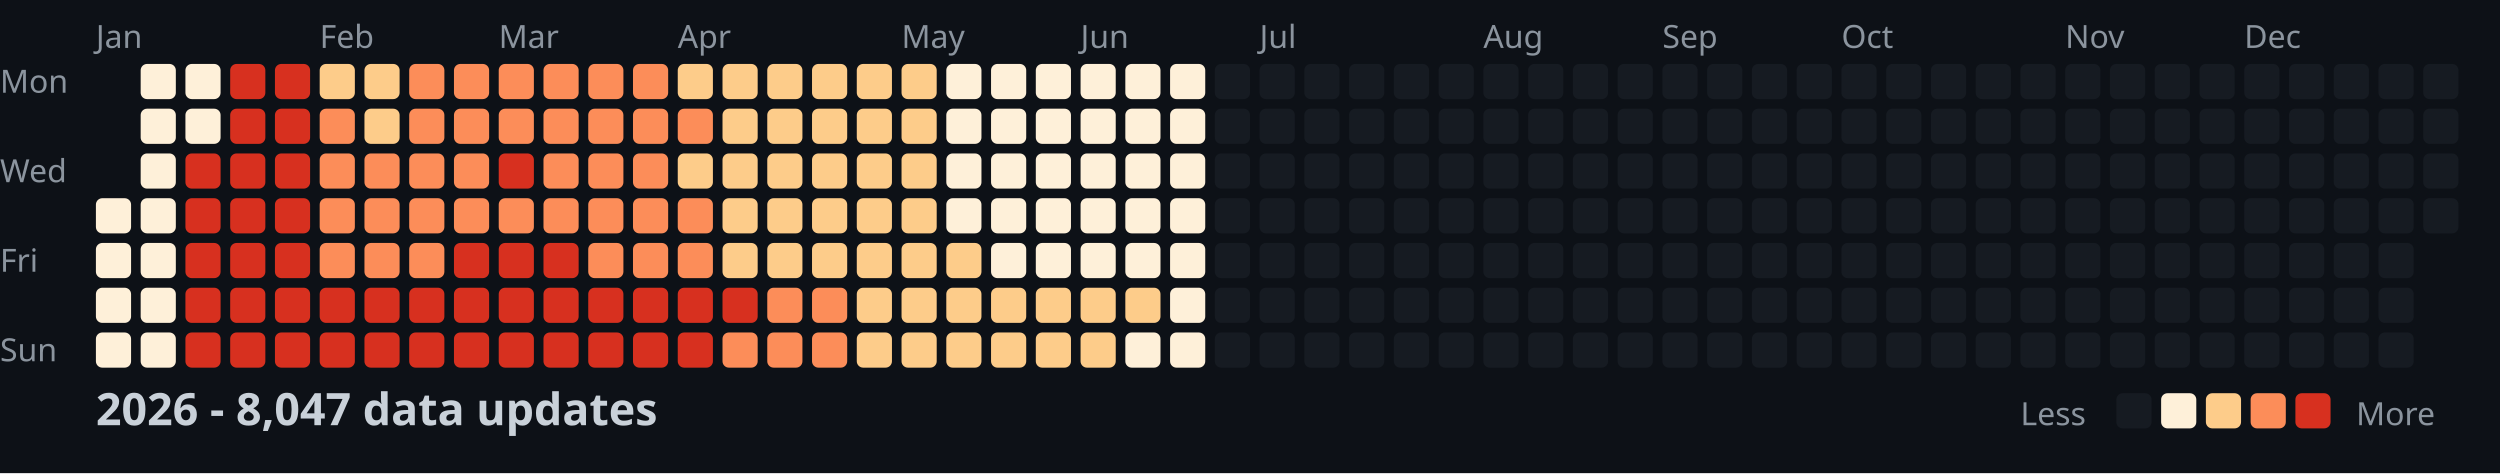
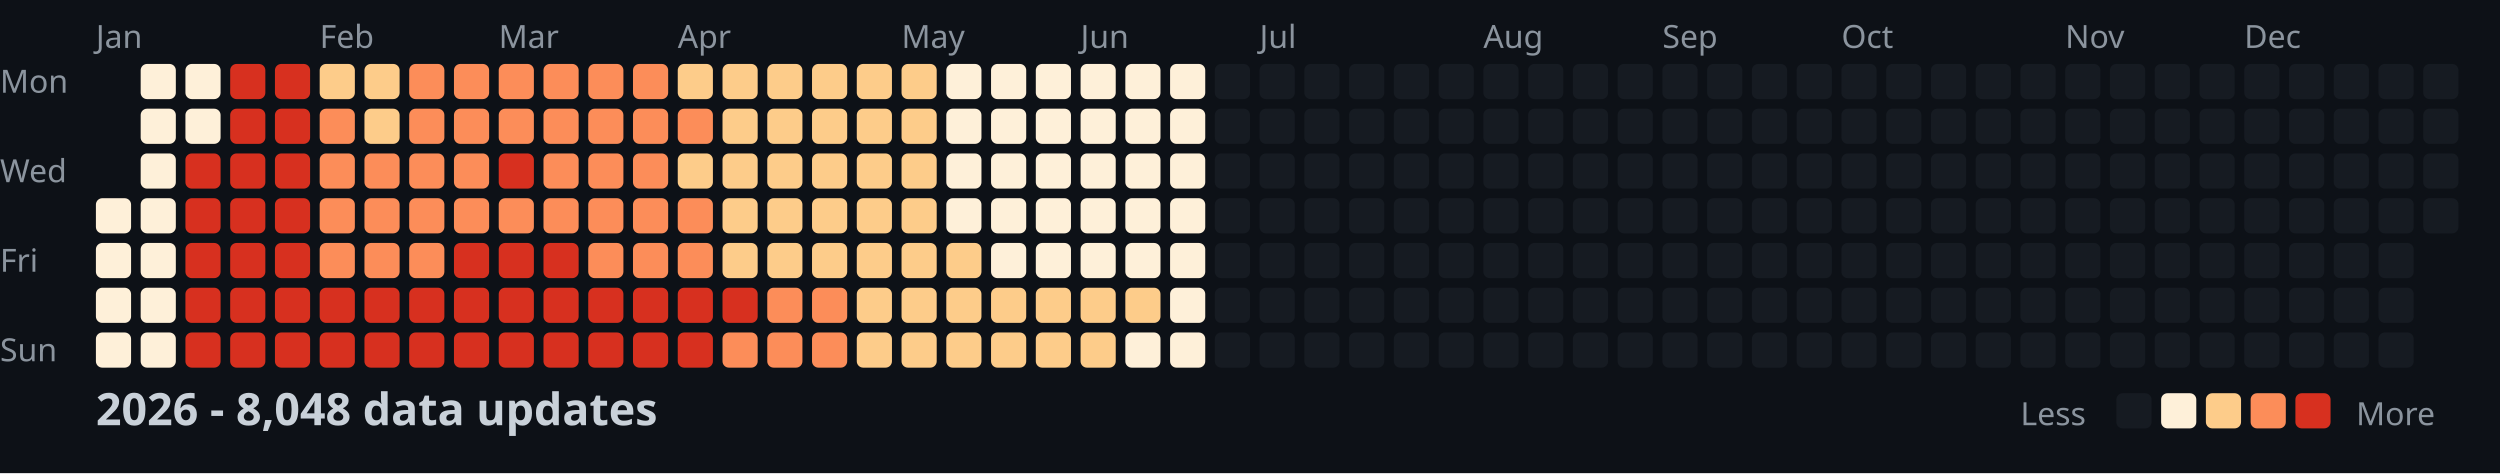
<svg xmlns="http://www.w3.org/2000/svg" width="782" height="148">
  <style>
    .month { font: 10px sans-serif; fill: #8b949e; }
    .day { font: 10px sans-serif; fill: #8b949e; }
    .title { font: bold 14px sans-serif; fill: #c9d1d9; }
    .legend { font: 10px sans-serif; fill: #8b949e; }
  </style>
  <rect width="100%" height="100%" fill="#0d1117" />
  <text x="0" y="29" class="day">Mon</text>
  <text x="0" y="57" class="day">Wed</text>
  <text x="0" y="85" class="day">Fri</text>
  <text x="0" y="113" class="day">Sun</text>
  <text x="30" y="15" class="month">Jan</text>
  <text x="100" y="15" class="month">Feb</text>
  <text x="156" y="15" class="month">Mar</text>
  <text x="212" y="15" class="month">Apr</text>
  <text x="282" y="15" class="month">May</text>
  <text x="338" y="15" class="month">Jun</text>
  <text x="394" y="15" class="month">Jul</text>
  <text x="464" y="15" class="month">Aug</text>
  <text x="520" y="15" class="month">Sep</text>
  <text x="576" y="15" class="month">Oct</text>
  <text x="646" y="15" class="month">Nov</text>
  <text x="702" y="15" class="month">Dec</text>
  <rect x="30" y="62" width="11" height="11" fill="#fef0d9" rx="2" />
  <rect x="30" y="76" width="11" height="11" fill="#fef0d9" rx="2" />
  <rect x="30" y="90" width="11" height="11" fill="#fef0d9" rx="2" />
  <rect x="30" y="104" width="11" height="11" fill="#fef0d9" rx="2" />
  <rect x="44" y="20" width="11" height="11" fill="#fef0d9" rx="2" />
  <rect x="44" y="34" width="11" height="11" fill="#fef0d9" rx="2" />
  <rect x="44" y="48" width="11" height="11" fill="#fef0d9" rx="2" />
  <rect x="44" y="62" width="11" height="11" fill="#fef0d9" rx="2" />
  <rect x="44" y="76" width="11" height="11" fill="#fef0d9" rx="2" />
  <rect x="44" y="90" width="11" height="11" fill="#fef0d9" rx="2" />
  <rect x="44" y="104" width="11" height="11" fill="#fef0d9" rx="2" />
  <rect x="58" y="20" width="11" height="11" fill="#fef0d9" rx="2" />
  <rect x="58" y="34" width="11" height="11" fill="#fef0d9" rx="2" />
  <rect x="58" y="48" width="11" height="11" fill="#d7301f" rx="2" />
  <rect x="58" y="62" width="11" height="11" fill="#d7301f" rx="2" />
  <rect x="58" y="76" width="11" height="11" fill="#d7301f" rx="2" />
  <rect x="58" y="90" width="11" height="11" fill="#d7301f" rx="2" />
  <rect x="58" y="104" width="11" height="11" fill="#d7301f" rx="2" />
  <rect x="72" y="20" width="11" height="11" fill="#d7301f" rx="2" />
  <rect x="72" y="34" width="11" height="11" fill="#d7301f" rx="2" />
  <rect x="72" y="48" width="11" height="11" fill="#d7301f" rx="2" />
  <rect x="72" y="62" width="11" height="11" fill="#d7301f" rx="2" />
  <rect x="72" y="76" width="11" height="11" fill="#d7301f" rx="2" />
  <rect x="72" y="90" width="11" height="11" fill="#d7301f" rx="2" />
  <rect x="72" y="104" width="11" height="11" fill="#d7301f" rx="2" />
  <rect x="86" y="20" width="11" height="11" fill="#d7301f" rx="2" />
  <rect x="86" y="34" width="11" height="11" fill="#d7301f" rx="2" />
  <rect x="86" y="48" width="11" height="11" fill="#d7301f" rx="2" />
  <rect x="86" y="62" width="11" height="11" fill="#d7301f" rx="2" />
  <rect x="86" y="76" width="11" height="11" fill="#d7301f" rx="2" />
  <rect x="86" y="90" width="11" height="11" fill="#d7301f" rx="2" />
  <rect x="86" y="104" width="11" height="11" fill="#d7301f" rx="2" />
  <rect x="100" y="20" width="11" height="11" fill="#fdcc8a" rx="2" />
  <rect x="100" y="34" width="11" height="11" fill="#fc8d59" rx="2" />
  <rect x="100" y="48" width="11" height="11" fill="#fc8d59" rx="2" />
  <rect x="100" y="62" width="11" height="11" fill="#fc8d59" rx="2" />
  <rect x="100" y="76" width="11" height="11" fill="#fc8d59" rx="2" />
  <rect x="100" y="90" width="11" height="11" fill="#d7301f" rx="2" />
  <rect x="100" y="104" width="11" height="11" fill="#d7301f" rx="2" />
  <rect x="114" y="20" width="11" height="11" fill="#fdcc8a" rx="2" />
  <rect x="114" y="34" width="11" height="11" fill="#fdcc8a" rx="2" />
  <rect x="114" y="48" width="11" height="11" fill="#fc8d59" rx="2" />
  <rect x="114" y="62" width="11" height="11" fill="#fc8d59" rx="2" />
  <rect x="114" y="76" width="11" height="11" fill="#fc8d59" rx="2" />
  <rect x="114" y="90" width="11" height="11" fill="#d7301f" rx="2" />
  <rect x="114" y="104" width="11" height="11" fill="#d7301f" rx="2" />
  <rect x="128" y="20" width="11" height="11" fill="#fc8d59" rx="2" />
  <rect x="128" y="34" width="11" height="11" fill="#fc8d59" rx="2" />
  <rect x="128" y="48" width="11" height="11" fill="#fc8d59" rx="2" />
  <rect x="128" y="62" width="11" height="11" fill="#fc8d59" rx="2" />
  <rect x="128" y="76" width="11" height="11" fill="#fc8d59" rx="2" />
  <rect x="128" y="90" width="11" height="11" fill="#d7301f" rx="2" />
  <rect x="128" y="104" width="11" height="11" fill="#d7301f" rx="2" />
  <rect x="142" y="20" width="11" height="11" fill="#fc8d59" rx="2" />
  <rect x="142" y="34" width="11" height="11" fill="#fc8d59" rx="2" />
  <rect x="142" y="48" width="11" height="11" fill="#fc8d59" rx="2" />
  <rect x="142" y="62" width="11" height="11" fill="#fc8d59" rx="2" />
  <rect x="142" y="76" width="11" height="11" fill="#d7301f" rx="2" />
  <rect x="142" y="90" width="11" height="11" fill="#d7301f" rx="2" />
  <rect x="142" y="104" width="11" height="11" fill="#d7301f" rx="2" />
  <rect x="156" y="20" width="11" height="11" fill="#fc8d59" rx="2" />
  <rect x="156" y="34" width="11" height="11" fill="#fc8d59" rx="2" />
  <rect x="156" y="48" width="11" height="11" fill="#d7301f" rx="2" />
  <rect x="156" y="62" width="11" height="11" fill="#fc8d59" rx="2" />
  <rect x="156" y="76" width="11" height="11" fill="#d7301f" rx="2" />
  <rect x="156" y="90" width="11" height="11" fill="#d7301f" rx="2" />
  <rect x="156" y="104" width="11" height="11" fill="#d7301f" rx="2" />
  <rect x="170" y="20" width="11" height="11" fill="#fc8d59" rx="2" />
  <rect x="170" y="34" width="11" height="11" fill="#fc8d59" rx="2" />
  <rect x="170" y="48" width="11" height="11" fill="#fc8d59" rx="2" />
  <rect x="170" y="62" width="11" height="11" fill="#fc8d59" rx="2" />
  <rect x="170" y="76" width="11" height="11" fill="#d7301f" rx="2" />
  <rect x="170" y="90" width="11" height="11" fill="#d7301f" rx="2" />
  <rect x="170" y="104" width="11" height="11" fill="#d7301f" rx="2" />
  <rect x="184" y="20" width="11" height="11" fill="#fc8d59" rx="2" />
  <rect x="184" y="34" width="11" height="11" fill="#fc8d59" rx="2" />
  <rect x="184" y="48" width="11" height="11" fill="#fc8d59" rx="2" />
  <rect x="184" y="62" width="11" height="11" fill="#fc8d59" rx="2" />
  <rect x="184" y="76" width="11" height="11" fill="#fc8d59" rx="2" />
  <rect x="184" y="90" width="11" height="11" fill="#d7301f" rx="2" />
  <rect x="184" y="104" width="11" height="11" fill="#d7301f" rx="2" />
  <rect x="198" y="20" width="11" height="11" fill="#fc8d59" rx="2" />
  <rect x="198" y="34" width="11" height="11" fill="#fc8d59" rx="2" />
  <rect x="198" y="48" width="11" height="11" fill="#fc8d59" rx="2" />
  <rect x="198" y="62" width="11" height="11" fill="#fc8d59" rx="2" />
  <rect x="198" y="76" width="11" height="11" fill="#fc8d59" rx="2" />
  <rect x="198" y="90" width="11" height="11" fill="#d7301f" rx="2" />
  <rect x="198" y="104" width="11" height="11" fill="#d7301f" rx="2" />
  <rect x="212" y="20" width="11" height="11" fill="#fdcc8a" rx="2" />
  <rect x="212" y="34" width="11" height="11" fill="#fc8d59" rx="2" />
  <rect x="212" y="48" width="11" height="11" fill="#fdcc8a" rx="2" />
  <rect x="212" y="62" width="11" height="11" fill="#fc8d59" rx="2" />
  <rect x="212" y="76" width="11" height="11" fill="#fc8d59" rx="2" />
  <rect x="212" y="90" width="11" height="11" fill="#d7301f" rx="2" />
  <rect x="212" y="104" width="11" height="11" fill="#d7301f" rx="2" />
  <rect x="226" y="20" width="11" height="11" fill="#fdcc8a" rx="2" />
  <rect x="226" y="34" width="11" height="11" fill="#fdcc8a" rx="2" />
  <rect x="226" y="48" width="11" height="11" fill="#fdcc8a" rx="2" />
  <rect x="226" y="62" width="11" height="11" fill="#fdcc8a" rx="2" />
  <rect x="226" y="76" width="11" height="11" fill="#fdcc8a" rx="2" />
  <rect x="226" y="90" width="11" height="11" fill="#d7301f" rx="2" />
  <rect x="226" y="104" width="11" height="11" fill="#fc8d59" rx="2" />
  <rect x="240" y="20" width="11" height="11" fill="#fdcc8a" rx="2" />
  <rect x="240" y="34" width="11" height="11" fill="#fdcc8a" rx="2" />
  <rect x="240" y="48" width="11" height="11" fill="#fdcc8a" rx="2" />
  <rect x="240" y="62" width="11" height="11" fill="#fdcc8a" rx="2" />
  <rect x="240" y="76" width="11" height="11" fill="#fdcc8a" rx="2" />
  <rect x="240" y="90" width="11" height="11" fill="#fc8d59" rx="2" />
  <rect x="240" y="104" width="11" height="11" fill="#fc8d59" rx="2" />
  <rect x="254" y="20" width="11" height="11" fill="#fdcc8a" rx="2" />
  <rect x="254" y="34" width="11" height="11" fill="#fdcc8a" rx="2" />
  <rect x="254" y="48" width="11" height="11" fill="#fdcc8a" rx="2" />
  <rect x="254" y="62" width="11" height="11" fill="#fdcc8a" rx="2" />
  <rect x="254" y="76" width="11" height="11" fill="#fdcc8a" rx="2" />
  <rect x="254" y="90" width="11" height="11" fill="#fc8d59" rx="2" />
  <rect x="254" y="104" width="11" height="11" fill="#fc8d59" rx="2" />
  <rect x="268" y="20" width="11" height="11" fill="#fdcc8a" rx="2" />
  <rect x="268" y="34" width="11" height="11" fill="#fdcc8a" rx="2" />
  <rect x="268" y="48" width="11" height="11" fill="#fdcc8a" rx="2" />
  <rect x="268" y="62" width="11" height="11" fill="#fdcc8a" rx="2" />
  <rect x="268" y="76" width="11" height="11" fill="#fdcc8a" rx="2" />
  <rect x="268" y="90" width="11" height="11" fill="#fdcc8a" rx="2" />
  <rect x="268" y="104" width="11" height="11" fill="#fdcc8a" rx="2" />
  <rect x="282" y="20" width="11" height="11" fill="#fdcc8a" rx="2" />
  <rect x="282" y="34" width="11" height="11" fill="#fdcc8a" rx="2" />
  <rect x="282" y="48" width="11" height="11" fill="#fdcc8a" rx="2" />
  <rect x="282" y="62" width="11" height="11" fill="#fdcc8a" rx="2" />
  <rect x="282" y="76" width="11" height="11" fill="#fdcc8a" rx="2" />
  <rect x="282" y="90" width="11" height="11" fill="#fdcc8a" rx="2" />
  <rect x="282" y="104" width="11" height="11" fill="#fdcc8a" rx="2" />
  <rect x="296" y="20" width="11" height="11" fill="#fef0d9" rx="2" />
  <rect x="296" y="34" width="11" height="11" fill="#fef0d9" rx="2" />
  <rect x="296" y="48" width="11" height="11" fill="#fef0d9" rx="2" />
  <rect x="296" y="62" width="11" height="11" fill="#fef0d9" rx="2" />
  <rect x="296" y="76" width="11" height="11" fill="#fdcc8a" rx="2" />
  <rect x="296" y="90" width="11" height="11" fill="#fdcc8a" rx="2" />
  <rect x="296" y="104" width="11" height="11" fill="#fdcc8a" rx="2" />
  <rect x="310" y="20" width="11" height="11" fill="#fef0d9" rx="2" />
  <rect x="310" y="34" width="11" height="11" fill="#fef0d9" rx="2" />
  <rect x="310" y="48" width="11" height="11" fill="#fef0d9" rx="2" />
  <rect x="310" y="62" width="11" height="11" fill="#fef0d9" rx="2" />
  <rect x="310" y="76" width="11" height="11" fill="#fef0d9" rx="2" />
  <rect x="310" y="90" width="11" height="11" fill="#fdcc8a" rx="2" />
  <rect x="310" y="104" width="11" height="11" fill="#fdcc8a" rx="2" />
  <rect x="324" y="20" width="11" height="11" fill="#fef0d9" rx="2" />
  <rect x="324" y="34" width="11" height="11" fill="#fef0d9" rx="2" />
  <rect x="324" y="48" width="11" height="11" fill="#fef0d9" rx="2" />
  <rect x="324" y="62" width="11" height="11" fill="#fef0d9" rx="2" />
  <rect x="324" y="76" width="11" height="11" fill="#fef0d9" rx="2" />
  <rect x="324" y="90" width="11" height="11" fill="#fdcc8a" rx="2" />
  <rect x="324" y="104" width="11" height="11" fill="#fdcc8a" rx="2" />
  <rect x="338" y="20" width="11" height="11" fill="#fef0d9" rx="2" />
  <rect x="338" y="34" width="11" height="11" fill="#fef0d9" rx="2" />
  <rect x="338" y="48" width="11" height="11" fill="#fef0d9" rx="2" />
  <rect x="338" y="62" width="11" height="11" fill="#fef0d9" rx="2" />
  <rect x="338" y="76" width="11" height="11" fill="#fef0d9" rx="2" />
  <rect x="338" y="90" width="11" height="11" fill="#fdcc8a" rx="2" />
  <rect x="338" y="104" width="11" height="11" fill="#fdcc8a" rx="2" />
  <rect x="352" y="20" width="11" height="11" fill="#fef0d9" rx="2" />
  <rect x="352" y="34" width="11" height="11" fill="#fef0d9" rx="2" />
  <rect x="352" y="48" width="11" height="11" fill="#fef0d9" rx="2" />
  <rect x="352" y="62" width="11" height="11" fill="#fef0d9" rx="2" />
  <rect x="352" y="76" width="11" height="11" fill="#fef0d9" rx="2" />
  <rect x="352" y="90" width="11" height="11" fill="#fdcc8a" rx="2" />
  <rect x="352" y="104" width="11" height="11" fill="#fef0d9" rx="2" />
  <rect x="366" y="20" width="11" height="11" fill="#fef0d9" rx="2" />
  <rect x="366" y="34" width="11" height="11" fill="#fef0d9" rx="2" />
  <rect x="366" y="48" width="11" height="11" fill="#fef0d9" rx="2" />
  <rect x="366" y="62" width="11" height="11" fill="#fef0d9" rx="2" />
  <rect x="366" y="76" width="11" height="11" fill="#fef0d9" rx="2" />
  <rect x="366" y="90" width="11" height="11" fill="#fef0d9" rx="2" />
  <rect x="366" y="104" width="11" height="11" fill="#fef0d9" rx="2" />
  <rect x="380" y="20" width="11" height="11" fill="#161b22" rx="2" />
  <rect x="380" y="34" width="11" height="11" fill="#161b22" rx="2" />
  <rect x="380" y="48" width="11" height="11" fill="#161b22" rx="2" />
  <rect x="380" y="62" width="11" height="11" fill="#161b22" rx="2" />
  <rect x="380" y="76" width="11" height="11" fill="#161b22" rx="2" />
  <rect x="380" y="90" width="11" height="11" fill="#161b22" rx="2" />
  <rect x="380" y="104" width="11" height="11" fill="#161b22" rx="2" />
  <rect x="394" y="20" width="11" height="11" fill="#161b22" rx="2" />
  <rect x="394" y="34" width="11" height="11" fill="#161b22" rx="2" />
  <rect x="394" y="48" width="11" height="11" fill="#161b22" rx="2" />
  <rect x="394" y="62" width="11" height="11" fill="#161b22" rx="2" />
  <rect x="394" y="76" width="11" height="11" fill="#161b22" rx="2" />
  <rect x="394" y="90" width="11" height="11" fill="#161b22" rx="2" />
  <rect x="394" y="104" width="11" height="11" fill="#161b22" rx="2" />
  <rect x="408" y="20" width="11" height="11" fill="#161b22" rx="2" />
  <rect x="408" y="34" width="11" height="11" fill="#161b22" rx="2" />
  <rect x="408" y="48" width="11" height="11" fill="#161b22" rx="2" />
  <rect x="408" y="62" width="11" height="11" fill="#161b22" rx="2" />
  <rect x="408" y="76" width="11" height="11" fill="#161b22" rx="2" />
  <rect x="408" y="90" width="11" height="11" fill="#161b22" rx="2" />
  <rect x="408" y="104" width="11" height="11" fill="#161b22" rx="2" />
  <rect x="422" y="20" width="11" height="11" fill="#161b22" rx="2" />
  <rect x="422" y="34" width="11" height="11" fill="#161b22" rx="2" />
  <rect x="422" y="48" width="11" height="11" fill="#161b22" rx="2" />
  <rect x="422" y="62" width="11" height="11" fill="#161b22" rx="2" />
  <rect x="422" y="76" width="11" height="11" fill="#161b22" rx="2" />
  <rect x="422" y="90" width="11" height="11" fill="#161b22" rx="2" />
  <rect x="422" y="104" width="11" height="11" fill="#161b22" rx="2" />
  <rect x="436" y="20" width="11" height="11" fill="#161b22" rx="2" />
  <rect x="436" y="34" width="11" height="11" fill="#161b22" rx="2" />
  <rect x="436" y="48" width="11" height="11" fill="#161b22" rx="2" />
  <rect x="436" y="62" width="11" height="11" fill="#161b22" rx="2" />
  <rect x="436" y="76" width="11" height="11" fill="#161b22" rx="2" />
  <rect x="436" y="90" width="11" height="11" fill="#161b22" rx="2" />
  <rect x="436" y="104" width="11" height="11" fill="#161b22" rx="2" />
  <rect x="450" y="20" width="11" height="11" fill="#161b22" rx="2" />
  <rect x="450" y="34" width="11" height="11" fill="#161b22" rx="2" />
  <rect x="450" y="48" width="11" height="11" fill="#161b22" rx="2" />
  <rect x="450" y="62" width="11" height="11" fill="#161b22" rx="2" />
  <rect x="450" y="76" width="11" height="11" fill="#161b22" rx="2" />
  <rect x="450" y="90" width="11" height="11" fill="#161b22" rx="2" />
  <rect x="450" y="104" width="11" height="11" fill="#161b22" rx="2" />
  <rect x="464" y="20" width="11" height="11" fill="#161b22" rx="2" />
  <rect x="464" y="34" width="11" height="11" fill="#161b22" rx="2" />
  <rect x="464" y="48" width="11" height="11" fill="#161b22" rx="2" />
  <rect x="464" y="62" width="11" height="11" fill="#161b22" rx="2" />
  <rect x="464" y="76" width="11" height="11" fill="#161b22" rx="2" />
  <rect x="464" y="90" width="11" height="11" fill="#161b22" rx="2" />
  <rect x="464" y="104" width="11" height="11" fill="#161b22" rx="2" />
  <rect x="478" y="20" width="11" height="11" fill="#161b22" rx="2" />
  <rect x="478" y="34" width="11" height="11" fill="#161b22" rx="2" />
  <rect x="478" y="48" width="11" height="11" fill="#161b22" rx="2" />
  <rect x="478" y="62" width="11" height="11" fill="#161b22" rx="2" />
  <rect x="478" y="76" width="11" height="11" fill="#161b22" rx="2" />
  <rect x="478" y="90" width="11" height="11" fill="#161b22" rx="2" />
  <rect x="478" y="104" width="11" height="11" fill="#161b22" rx="2" />
  <rect x="492" y="20" width="11" height="11" fill="#161b22" rx="2" />
  <rect x="492" y="34" width="11" height="11" fill="#161b22" rx="2" />
  <rect x="492" y="48" width="11" height="11" fill="#161b22" rx="2" />
  <rect x="492" y="62" width="11" height="11" fill="#161b22" rx="2" />
  <rect x="492" y="76" width="11" height="11" fill="#161b22" rx="2" />
  <rect x="492" y="90" width="11" height="11" fill="#161b22" rx="2" />
  <rect x="492" y="104" width="11" height="11" fill="#161b22" rx="2" />
  <rect x="506" y="20" width="11" height="11" fill="#161b22" rx="2" />
  <rect x="506" y="34" width="11" height="11" fill="#161b22" rx="2" />
  <rect x="506" y="48" width="11" height="11" fill="#161b22" rx="2" />
  <rect x="506" y="62" width="11" height="11" fill="#161b22" rx="2" />
  <rect x="506" y="76" width="11" height="11" fill="#161b22" rx="2" />
  <rect x="506" y="90" width="11" height="11" fill="#161b22" rx="2" />
  <rect x="506" y="104" width="11" height="11" fill="#161b22" rx="2" />
  <rect x="520" y="20" width="11" height="11" fill="#161b22" rx="2" />
  <rect x="520" y="34" width="11" height="11" fill="#161b22" rx="2" />
  <rect x="520" y="48" width="11" height="11" fill="#161b22" rx="2" />
  <rect x="520" y="62" width="11" height="11" fill="#161b22" rx="2" />
  <rect x="520" y="76" width="11" height="11" fill="#161b22" rx="2" />
  <rect x="520" y="90" width="11" height="11" fill="#161b22" rx="2" />
  <rect x="520" y="104" width="11" height="11" fill="#161b22" rx="2" />
  <rect x="534" y="20" width="11" height="11" fill="#161b22" rx="2" />
  <rect x="534" y="34" width="11" height="11" fill="#161b22" rx="2" />
  <rect x="534" y="48" width="11" height="11" fill="#161b22" rx="2" />
  <rect x="534" y="62" width="11" height="11" fill="#161b22" rx="2" />
  <rect x="534" y="76" width="11" height="11" fill="#161b22" rx="2" />
  <rect x="534" y="90" width="11" height="11" fill="#161b22" rx="2" />
  <rect x="534" y="104" width="11" height="11" fill="#161b22" rx="2" />
  <rect x="548" y="20" width="11" height="11" fill="#161b22" rx="2" />
  <rect x="548" y="34" width="11" height="11" fill="#161b22" rx="2" />
  <rect x="548" y="48" width="11" height="11" fill="#161b22" rx="2" />
  <rect x="548" y="62" width="11" height="11" fill="#161b22" rx="2" />
  <rect x="548" y="76" width="11" height="11" fill="#161b22" rx="2" />
  <rect x="548" y="90" width="11" height="11" fill="#161b22" rx="2" />
  <rect x="548" y="104" width="11" height="11" fill="#161b22" rx="2" />
  <rect x="562" y="20" width="11" height="11" fill="#161b22" rx="2" />
  <rect x="562" y="34" width="11" height="11" fill="#161b22" rx="2" />
  <rect x="562" y="48" width="11" height="11" fill="#161b22" rx="2" />
  <rect x="562" y="62" width="11" height="11" fill="#161b22" rx="2" />
  <rect x="562" y="76" width="11" height="11" fill="#161b22" rx="2" />
  <rect x="562" y="90" width="11" height="11" fill="#161b22" rx="2" />
  <rect x="562" y="104" width="11" height="11" fill="#161b22" rx="2" />
  <rect x="576" y="20" width="11" height="11" fill="#161b22" rx="2" />
  <rect x="576" y="34" width="11" height="11" fill="#161b22" rx="2" />
  <rect x="576" y="48" width="11" height="11" fill="#161b22" rx="2" />
  <rect x="576" y="62" width="11" height="11" fill="#161b22" rx="2" />
  <rect x="576" y="76" width="11" height="11" fill="#161b22" rx="2" />
  <rect x="576" y="90" width="11" height="11" fill="#161b22" rx="2" />
  <rect x="576" y="104" width="11" height="11" fill="#161b22" rx="2" />
  <rect x="590" y="20" width="11" height="11" fill="#161b22" rx="2" />
  <rect x="590" y="34" width="11" height="11" fill="#161b22" rx="2" />
  <rect x="590" y="48" width="11" height="11" fill="#161b22" rx="2" />
  <rect x="590" y="62" width="11" height="11" fill="#161b22" rx="2" />
  <rect x="590" y="76" width="11" height="11" fill="#161b22" rx="2" />
  <rect x="590" y="90" width="11" height="11" fill="#161b22" rx="2" />
  <rect x="590" y="104" width="11" height="11" fill="#161b22" rx="2" />
  <rect x="604" y="20" width="11" height="11" fill="#161b22" rx="2" />
  <rect x="604" y="34" width="11" height="11" fill="#161b22" rx="2" />
  <rect x="604" y="48" width="11" height="11" fill="#161b22" rx="2" />
  <rect x="604" y="62" width="11" height="11" fill="#161b22" rx="2" />
  <rect x="604" y="76" width="11" height="11" fill="#161b22" rx="2" />
  <rect x="604" y="90" width="11" height="11" fill="#161b22" rx="2" />
  <rect x="604" y="104" width="11" height="11" fill="#161b22" rx="2" />
  <rect x="618" y="20" width="11" height="11" fill="#161b22" rx="2" />
  <rect x="618" y="34" width="11" height="11" fill="#161b22" rx="2" />
  <rect x="618" y="48" width="11" height="11" fill="#161b22" rx="2" />
  <rect x="618" y="62" width="11" height="11" fill="#161b22" rx="2" />
  <rect x="618" y="76" width="11" height="11" fill="#161b22" rx="2" />
  <rect x="618" y="90" width="11" height="11" fill="#161b22" rx="2" />
  <rect x="618" y="104" width="11" height="11" fill="#161b22" rx="2" />
  <rect x="632" y="20" width="11" height="11" fill="#161b22" rx="2" />
  <rect x="632" y="34" width="11" height="11" fill="#161b22" rx="2" />
  <rect x="632" y="48" width="11" height="11" fill="#161b22" rx="2" />
  <rect x="632" y="62" width="11" height="11" fill="#161b22" rx="2" />
  <rect x="632" y="76" width="11" height="11" fill="#161b22" rx="2" />
  <rect x="632" y="90" width="11" height="11" fill="#161b22" rx="2" />
  <rect x="632" y="104" width="11" height="11" fill="#161b22" rx="2" />
  <rect x="646" y="20" width="11" height="11" fill="#161b22" rx="2" />
  <rect x="646" y="34" width="11" height="11" fill="#161b22" rx="2" />
  <rect x="646" y="48" width="11" height="11" fill="#161b22" rx="2" />
  <rect x="646" y="62" width="11" height="11" fill="#161b22" rx="2" />
  <rect x="646" y="76" width="11" height="11" fill="#161b22" rx="2" />
  <rect x="646" y="90" width="11" height="11" fill="#161b22" rx="2" />
  <rect x="646" y="104" width="11" height="11" fill="#161b22" rx="2" />
  <rect x="660" y="20" width="11" height="11" fill="#161b22" rx="2" />
  <rect x="660" y="34" width="11" height="11" fill="#161b22" rx="2" />
  <rect x="660" y="48" width="11" height="11" fill="#161b22" rx="2" />
  <rect x="660" y="62" width="11" height="11" fill="#161b22" rx="2" />
  <rect x="660" y="76" width="11" height="11" fill="#161b22" rx="2" />
  <rect x="660" y="90" width="11" height="11" fill="#161b22" rx="2" />
  <rect x="660" y="104" width="11" height="11" fill="#161b22" rx="2" />
  <rect x="674" y="20" width="11" height="11" fill="#161b22" rx="2" />
  <rect x="674" y="34" width="11" height="11" fill="#161b22" rx="2" />
  <rect x="674" y="48" width="11" height="11" fill="#161b22" rx="2" />
  <rect x="674" y="62" width="11" height="11" fill="#161b22" rx="2" />
  <rect x="674" y="76" width="11" height="11" fill="#161b22" rx="2" />
  <rect x="674" y="90" width="11" height="11" fill="#161b22" rx="2" />
  <rect x="674" y="104" width="11" height="11" fill="#161b22" rx="2" />
  <rect x="688" y="20" width="11" height="11" fill="#161b22" rx="2" />
  <rect x="688" y="34" width="11" height="11" fill="#161b22" rx="2" />
  <rect x="688" y="48" width="11" height="11" fill="#161b22" rx="2" />
  <rect x="688" y="62" width="11" height="11" fill="#161b22" rx="2" />
  <rect x="688" y="76" width="11" height="11" fill="#161b22" rx="2" />
  <rect x="688" y="90" width="11" height="11" fill="#161b22" rx="2" />
  <rect x="688" y="104" width="11" height="11" fill="#161b22" rx="2" />
  <rect x="702" y="20" width="11" height="11" fill="#161b22" rx="2" />
  <rect x="702" y="34" width="11" height="11" fill="#161b22" rx="2" />
  <rect x="702" y="48" width="11" height="11" fill="#161b22" rx="2" />
  <rect x="702" y="62" width="11" height="11" fill="#161b22" rx="2" />
  <rect x="702" y="76" width="11" height="11" fill="#161b22" rx="2" />
  <rect x="702" y="90" width="11" height="11" fill="#161b22" rx="2" />
  <rect x="702" y="104" width="11" height="11" fill="#161b22" rx="2" />
  <rect x="716" y="20" width="11" height="11" fill="#161b22" rx="2" />
  <rect x="716" y="34" width="11" height="11" fill="#161b22" rx="2" />
  <rect x="716" y="48" width="11" height="11" fill="#161b22" rx="2" />
  <rect x="716" y="62" width="11" height="11" fill="#161b22" rx="2" />
  <rect x="716" y="76" width="11" height="11" fill="#161b22" rx="2" />
  <rect x="716" y="90" width="11" height="11" fill="#161b22" rx="2" />
  <rect x="716" y="104" width="11" height="11" fill="#161b22" rx="2" />
  <rect x="730" y="20" width="11" height="11" fill="#161b22" rx="2" />
  <rect x="730" y="34" width="11" height="11" fill="#161b22" rx="2" />
  <rect x="730" y="48" width="11" height="11" fill="#161b22" rx="2" />
  <rect x="730" y="62" width="11" height="11" fill="#161b22" rx="2" />
  <rect x="730" y="76" width="11" height="11" fill="#161b22" rx="2" />
  <rect x="730" y="90" width="11" height="11" fill="#161b22" rx="2" />
  <rect x="730" y="104" width="11" height="11" fill="#161b22" rx="2" />
  <rect x="744" y="20" width="11" height="11" fill="#161b22" rx="2" />
  <rect x="744" y="34" width="11" height="11" fill="#161b22" rx="2" />
  <rect x="744" y="48" width="11" height="11" fill="#161b22" rx="2" />
  <rect x="744" y="62" width="11" height="11" fill="#161b22" rx="2" />
  <rect x="744" y="76" width="11" height="11" fill="#161b22" rx="2" />
  <rect x="744" y="90" width="11" height="11" fill="#161b22" rx="2" />
  <rect x="744" y="104" width="11" height="11" fill="#161b22" rx="2" />
  <rect x="758" y="20" width="11" height="11" fill="#161b22" rx="2" />
  <rect x="758" y="34" width="11" height="11" fill="#161b22" rx="2" />
  <rect x="758" y="48" width="11" height="11" fill="#161b22" rx="2" />
  <rect x="758" y="62" width="11" height="11" fill="#161b22" rx="2" />
-   <text x="30" y="133" class="title">2026 - 8,047 data updates</text>
+   <text x="30" y="133" class="title">2026 - 8,048 data updates</text>
  <text x="632" y="133" class="legend">Less</text>
  <rect x="662" y="123" width="11" height="11" fill="#161b22" rx="2" />
  <rect x="676" y="123" width="11" height="11" fill="#fef0d9" rx="2" />
  <rect x="690" y="123" width="11" height="11" fill="#fdcc8a" rx="2" />
  <rect x="704" y="123" width="11" height="11" fill="#fc8d59" rx="2" />
  <rect x="718" y="123" width="11" height="11" fill="#d7301f" rx="2" />
  <text x="737" y="133" class="legend">More</text>
</svg>
